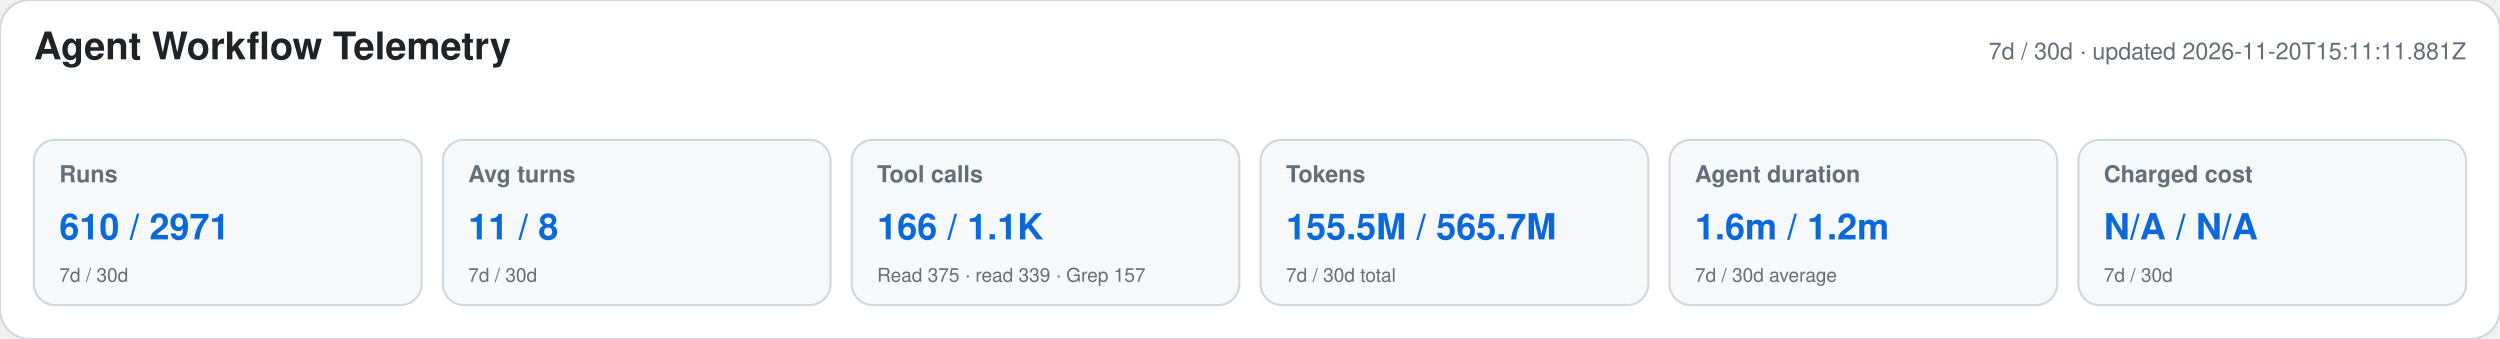
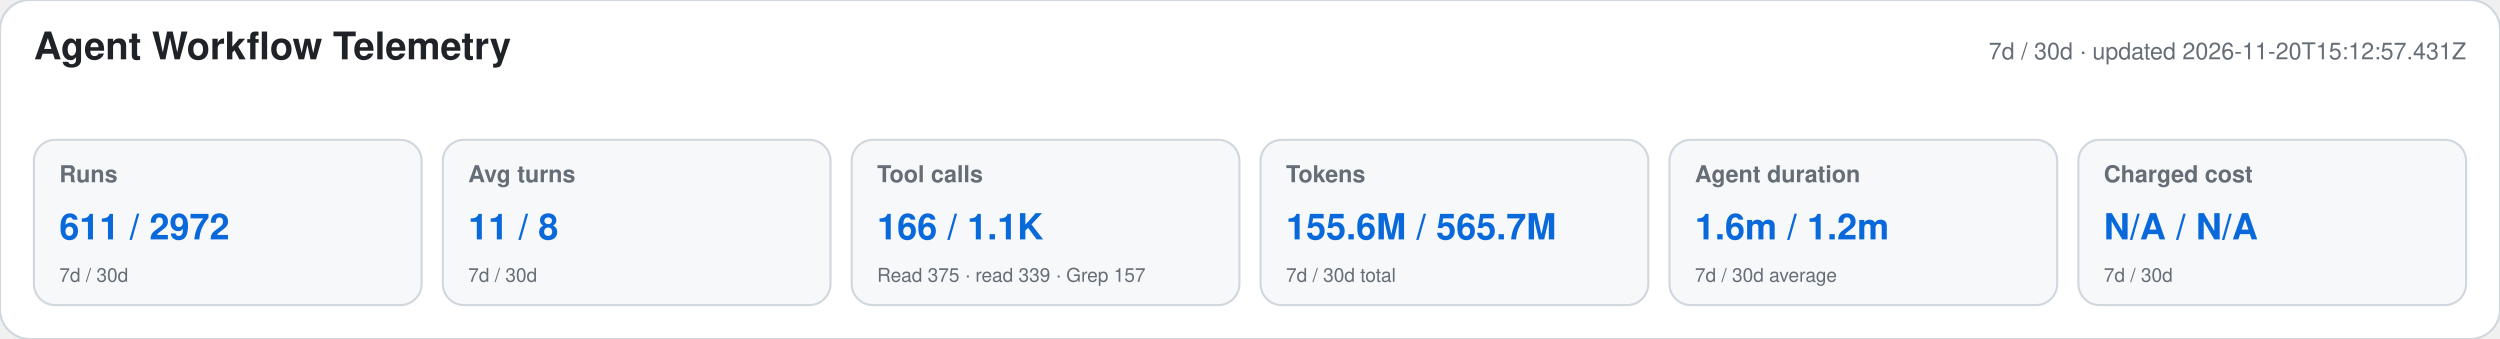
<svg xmlns="http://www.w3.org/2000/svg" width="1180" height="160" viewBox="0 0 1180 160" role="img" aria-labelledby="title desc">
  <style>text{font-family:-apple-system,BlinkMacSystemFont,"Segoe UI",Helvetica,Arial,sans-serif}.heading{font-size:18px;font-weight:650;fill:#1f2328}.meta,.label,.secondary{fill:#656d76}.meta,.label{font-size:11px}.label{font-weight:600}.primary{font-size:17px;font-weight:700;fill:#0969da}.secondary{font-size:9px}</style>
  <rect width="1180" height="160" rx="14" fill="#ffffff" stroke="#d0d7de" />
  <text x="16" y="28" class="heading">Agent Workflow Telemetry</text>
-   <text x="1164" y="28" text-anchor="end" class="meta">7d / 30d · updated 2026-11-20T15:11:11.881Z</text>
+   <text x="1164" y="28" text-anchor="end" class="meta">7d / 30d · updated 2026-11-20T15:12:57.431Z</text>
  <g>
    <rect x="16" y="66" width="183" height="78" rx="10" fill="#f6f8fa" stroke="#d0d7de" />
    <text x="28" y="86" class="label">Runs</text>
-     <text x="28" y="113" class="primary">610 / 2971</text>
+     <text x="28" y="113" class="primary">611 / 2972</text>
    <text x="28" y="133" class="secondary">7d / 30d</text>
  </g>
  <g>
    <rect x="209" y="66" width="183" height="78" rx="10" fill="#f6f8fa" stroke="#d0d7de" />
    <text x="221" y="86" class="label">Avg turns</text>
    <text x="221" y="113" class="primary">11 / 8</text>
    <text x="221" y="133" class="secondary">7d / 30d</text>
  </g>
  <g>
    <rect x="402" y="66" width="183" height="78" rx="10" fill="#f6f8fa" stroke="#d0d7de" />
    <text x="414" y="86" class="label">Tool calls</text>
    <text x="414" y="113" class="primary">166 / 1.1K</text>
    <text x="414" y="133" class="secondary">Read 375 · read 339 · Grep 157</text>
  </g>
  <g>
    <rect x="595" y="66" width="183" height="78" rx="10" fill="#f6f8fa" stroke="#d0d7de" />
    <text x="607" y="86" class="label">Tokens</text>
-     <text x="607" y="113" class="primary">155.5M / 565.7M</text>
+     <text x="607" y="113" class="primary">155.6M / 565.7M</text>
    <text x="607" y="133" class="secondary">7d / 30d total</text>
  </g>
  <g>
    <rect x="788" y="66" width="183" height="78" rx="10" fill="#f6f8fa" stroke="#d0d7de" />
    <text x="800" y="86" class="label">Agent duration</text>
    <text x="800" y="113" class="primary">1.6m / 1.2m</text>
    <text x="800" y="133" class="secondary">7d / 30d average</text>
  </g>
  <g>
    <rect x="981" y="66" width="183" height="78" rx="10" fill="#f6f8fa" stroke="#d0d7de" />
    <text x="993" y="86" class="label">Charged cost</text>
    <text x="993" y="113" class="primary">N/A / N/A</text>
    <text x="993" y="133" class="secondary">7d / 30d</text>
  </g>
</svg>
